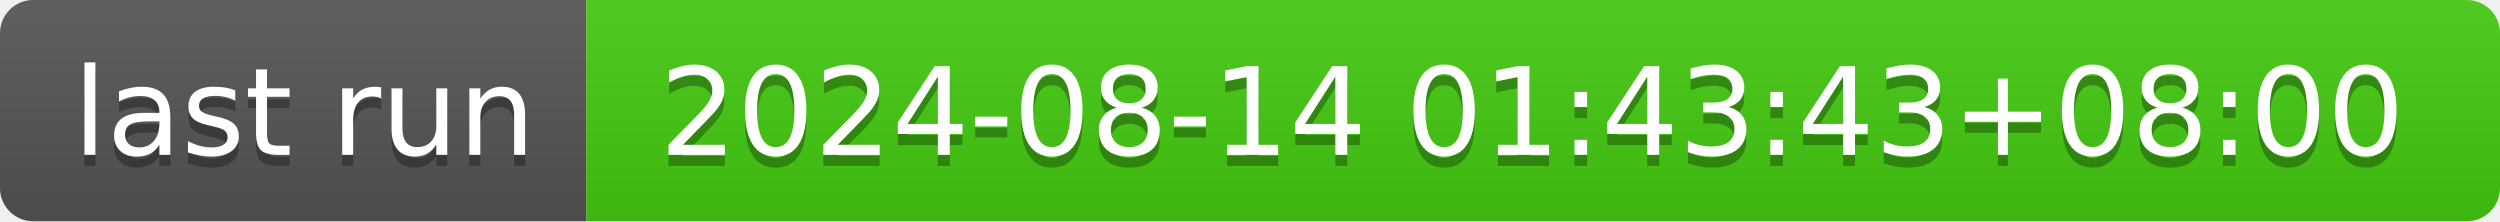
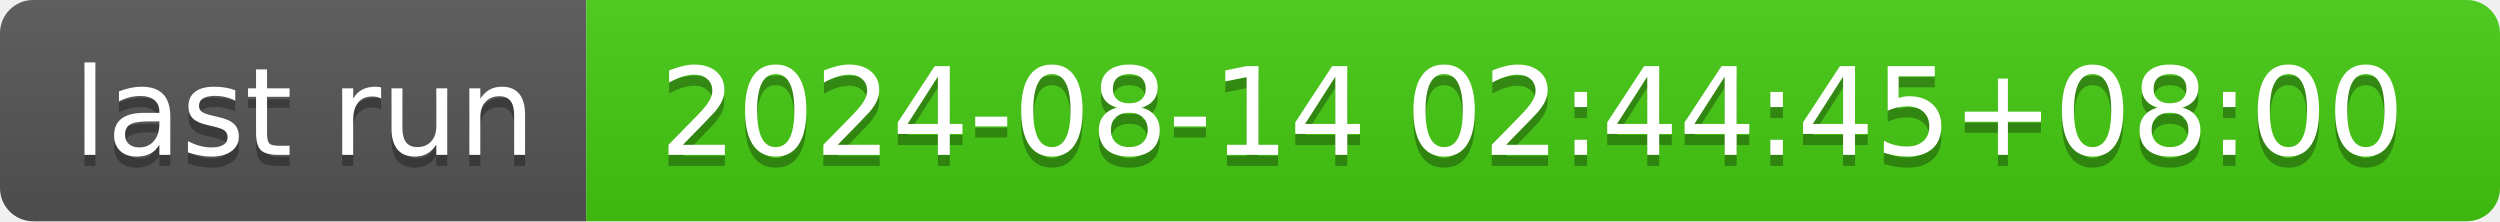
- <svg xmlns="http://www.w3.org/2000/svg" width="226" height="20" role="img" aria-label="last run: 2024-08-14 01:43:43+08:00">
+ <svg xmlns="http://www.w3.org/2000/svg" width="226" height="20" role="img" aria-label="last run: 2024-08-14 02:44:45+08:00">
  <linearGradient id="s" x2="0" y2="100%">
    <stop offset="0" stop-color="#bbb" stop-opacity=".1" />
    <stop offset="1" stop-opacity=".1" />
  </linearGradient>
  <clipPath id="r">
    <rect width="226" height="20" rx="3" fill="#fff" />
  </clipPath>
  <g clip-path="url(#r)">
    <rect width="53" height="20" fill="#555" />
    <rect x="53" width="173" height="20" fill="#4c1" />
    <rect width="226" height="20" fill="url(#s)" />
  </g>
  <g fill="#fff" text-anchor="middle" font-family="Verdana,Geneva,DejaVu Sans,sans-serif" text-rendering="geometricPrecision" font-size="110">
    <text aria-hidden="true" x="275" y="150" fill="#010101" fill-opacity=".3" transform="scale(.1)" textLength="430">last run</text>
    <text x="275" y="140" transform="scale(.1)" fill="#fff" textLength="430">last run</text>
-     <text aria-hidden="true" x="1385" y="150" fill="#010101" fill-opacity=".3" transform="scale(.1)" textLength="1630">2024-08-14 01:43:43+08:00</text>
-     <text x="1385" y="140" transform="scale(.1)" fill="#fff" textLength="1630">2024-08-14 01:43:43+08:00</text>
+     <text aria-hidden="true" x="1385" y="150" fill="#010101" fill-opacity=".3" transform="scale(.1)" textLength="1630">2024-08-14 02:44:45+08:00</text>
+     <text x="1385" y="140" transform="scale(.1)" fill="#fff" textLength="1630">2024-08-14 02:44:45+08:00</text>
  </g>
</svg>
